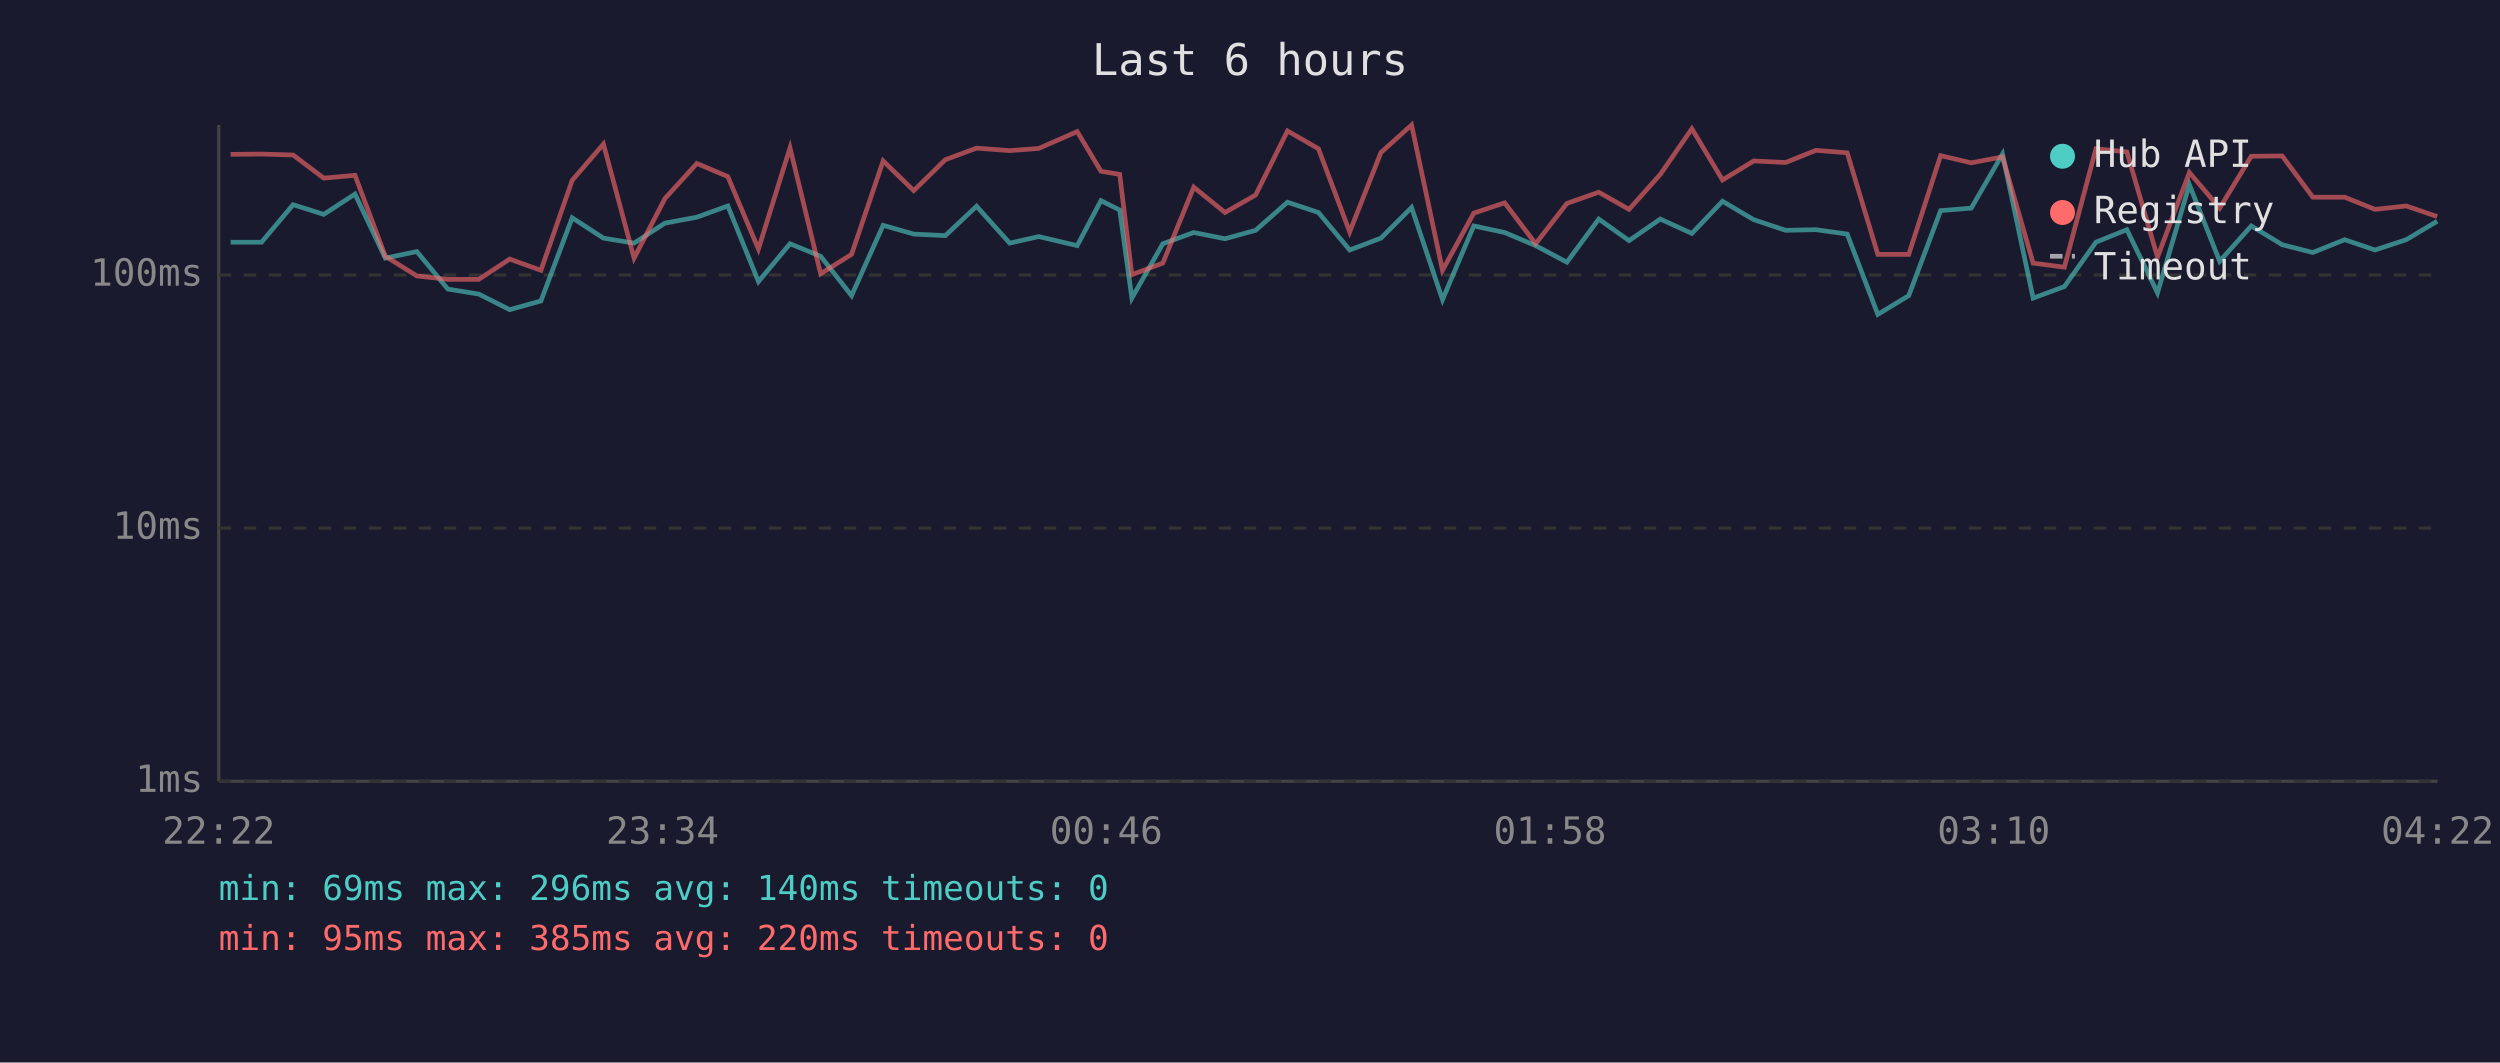
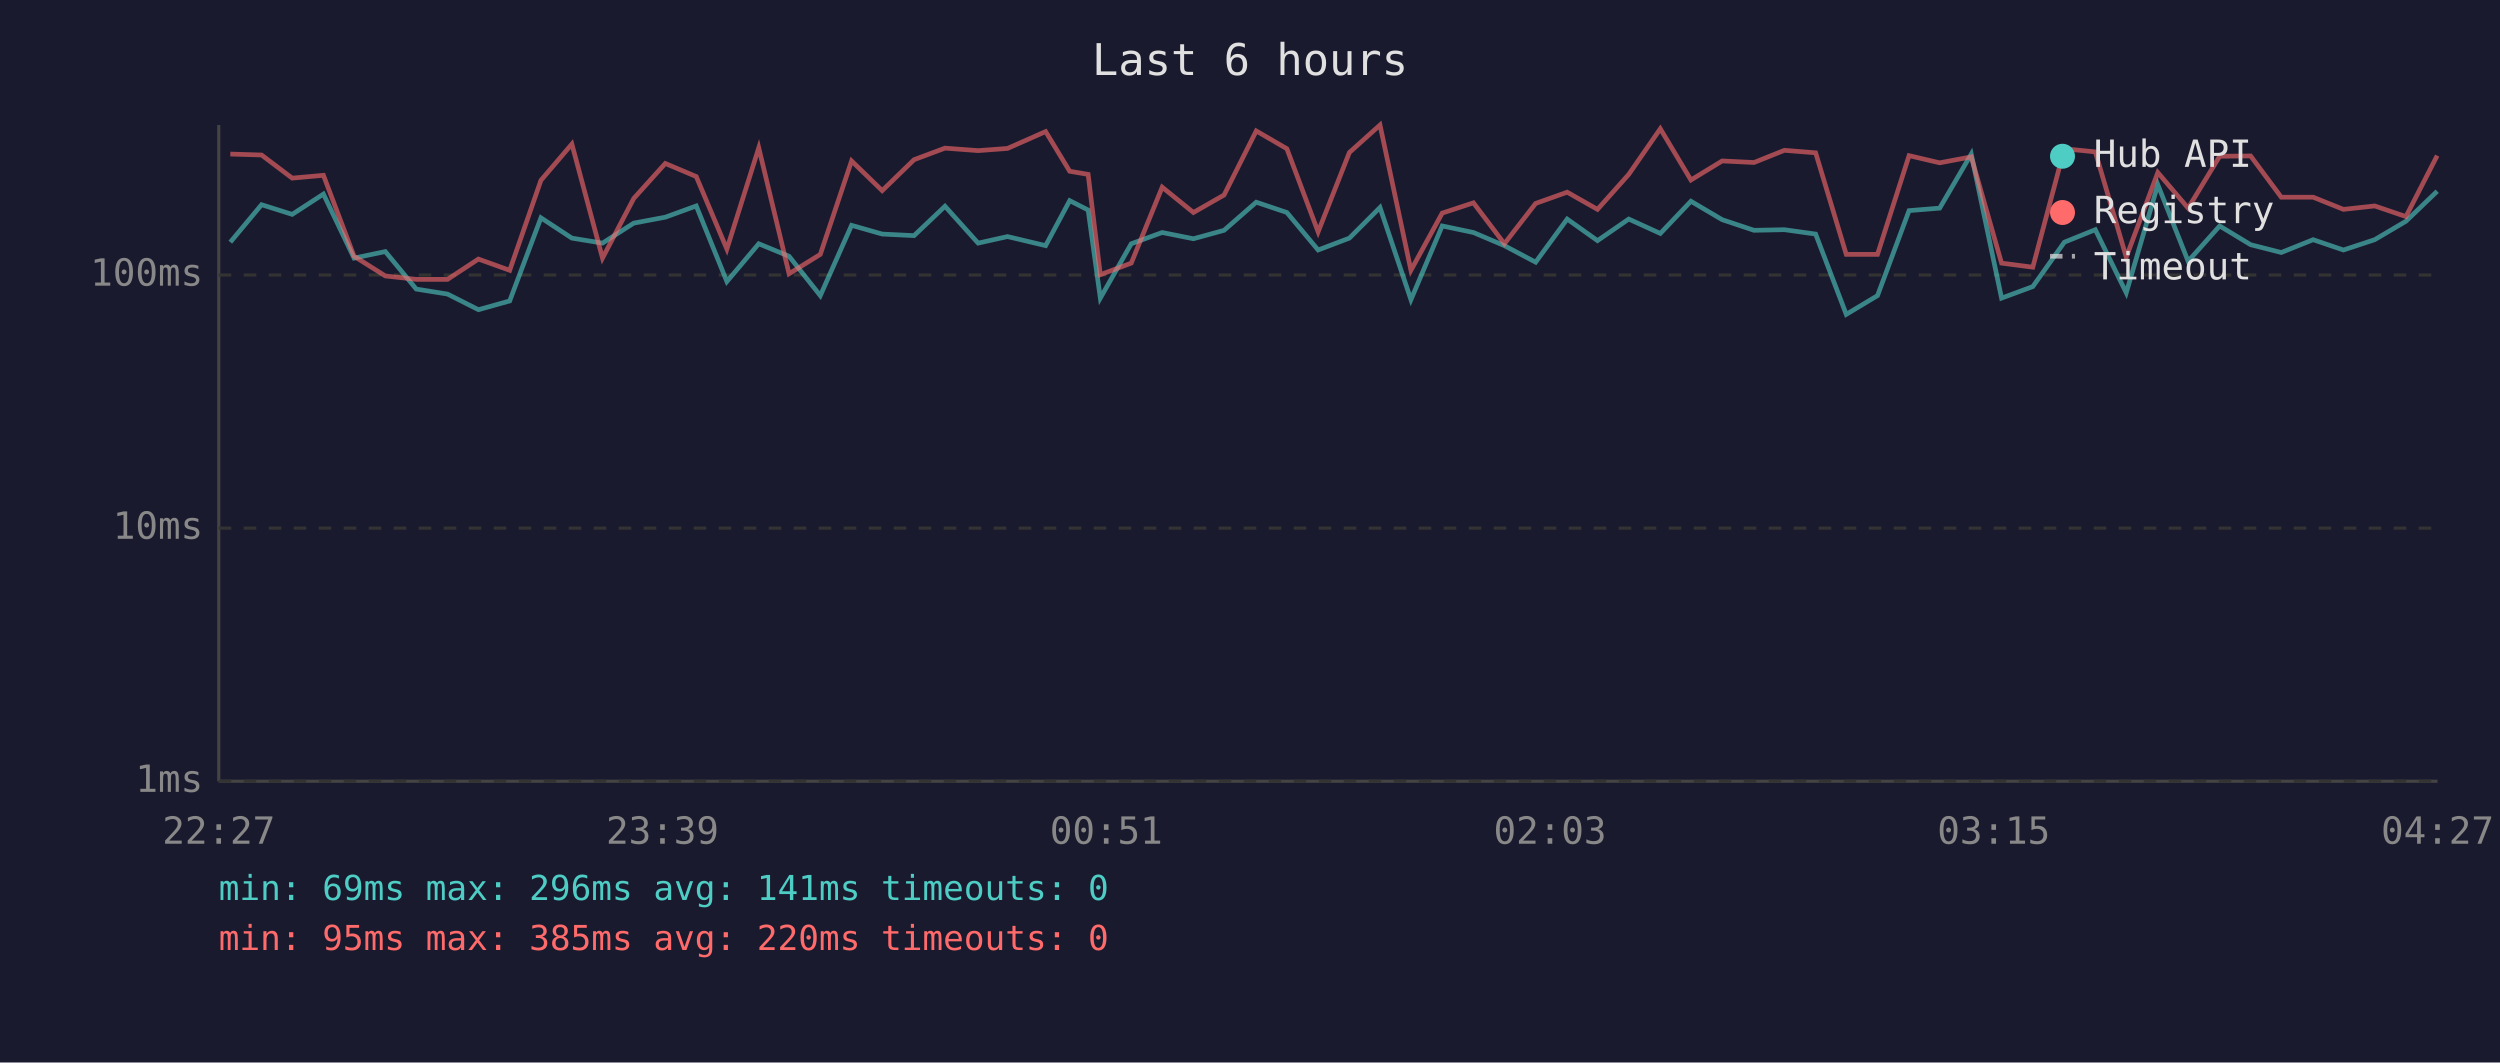
<svg xmlns="http://www.w3.org/2000/svg" viewBox="0 0 800 340" font-family="monospace" font-size="12">
  <rect width="800" height="340" fill="#1a1a2e" />
  <text x="400" y="24" fill="#e0e0e0" font-size="14" text-anchor="middle">Last 6 hours</text>
  <line x1="70" y1="40" x2="70" y2="250" stroke="#444" stroke-width="1" />
  <line x1="70" y1="250" x2="780" y2="250" stroke="#444" stroke-width="1" />
  <line x1="70" y1="250" x2="780" y2="250" stroke="#333" stroke-width="1" stroke-dasharray="4" />
  <text x="65" y="250" fill="#888" text-anchor="end" dominant-baseline="middle">1ms</text>
  <line x1="70" y1="169" x2="780" y2="169" stroke="#333" stroke-width="1" stroke-dasharray="4" />
  <text x="65" y="169" fill="#888" text-anchor="end" dominant-baseline="middle">10ms</text>
  <line x1="70" y1="88" x2="780" y2="88" stroke="#333" stroke-width="1" stroke-dasharray="4" />
  <text x="65" y="88" fill="#888" text-anchor="end" dominant-baseline="middle">100ms</text>
-   <text x="70" y="270" fill="#888" text-anchor="middle">22:22</text>
-   <text x="212" y="270" fill="#888" text-anchor="middle">23:34</text>
-   <text x="354" y="270" fill="#888" text-anchor="middle">00:46</text>
-   <text x="496" y="270" fill="#888" text-anchor="middle">01:58</text>
-   <text x="638" y="270" fill="#888" text-anchor="middle">03:10</text>
-   <text x="780" y="270" fill="#888" text-anchor="middle">04:22</text>
-   <polyline points="73.8,77.5 83.7,77.5 93.8,65.5 103.6,68.6 113.6,62.1 123.3,82.6 133.4,80.5 143.3,92.5 153.2,94.1 163.1,99.1 173.1,96.3 183.1,69.7 193.1,76.2 202.9,77.8 212.8,71.4 223.0,69.5 232.9,65.9 242.7,90.1 252.8,78.0 262.6,82.0 272.5,94.6 282.6,72.1 292.4,74.9 302.5,75.4 312.5,66.0 323.1,77.8 332.4,75.7 344.7,78.6 352.3,64.2 358.3,67.2 362.2,95.4 372.1,78.0 382.0,74.4 392.0,76.4 401.8,73.7 412.0,64.7 421.9,68.0 431.9,80.0 441.9,76.2 451.7,66.4 461.6,95.9 471.6,72.3 481.5,74.4 491.4,78.6 501.4,83.9 511.6,70.1 521.3,77.0 531.3,70.1 541.4,74.7 551.2,64.4 561.2,70.3 571.4,73.7 581.1,73.5 591.1,74.9 600.9,100.6 610.8,94.6 621.0,67.4 630.8,66.6 640.8,49.3 650.6,95.4 660.6,91.7 670.7,77.5 680.6,73.5 690.4,93.7 700.6,59.1 710.3,83.6 720.4,72.3 730.3,78.3 740.1,80.8 750.3,76.7 760.0,80.0 770.0,76.7 779.9,70.8" fill="none" stroke="#4ecdc4" stroke-width="1.5" opacity="0.6" />
-   <polyline points="73.8,49.4 83.7,49.3 93.8,49.6 103.6,57.0 113.6,56.1 123.3,82.0 133.4,88.3 143.3,89.4 153.2,89.4 163.1,82.9 173.1,86.5 183.1,57.7 193.1,46.1 202.9,82.6 212.8,63.5 223.0,52.3 232.9,56.5 242.7,79.7 252.8,47.3 262.6,87.6 272.5,81.4 282.6,51.5 292.4,61.0 302.5,51.1 312.5,47.4 323.1,48.2 332.4,47.5 344.7,42.1 352.3,54.8 358.3,55.8 362.2,87.9 372.1,84.2 382.0,59.9 392.0,68.0 401.8,62.4 412.0,41.9 421.9,47.6 431.9,74.2 441.9,48.8 451.7,40.0 461.6,86.5 471.6,68.2 481.5,64.9 491.4,78.0 501.4,65.1 511.6,61.5 521.3,67.0 531.3,55.8 541.4,41.2 551.2,57.6 561.2,51.5 571.4,52.0 581.1,48.1 591.1,48.9 600.9,81.4 610.8,81.4 621.0,49.8 630.8,52.1 640.8,50.2 650.6,84.2 660.6,85.5 670.7,47.6 680.6,48.6 690.4,82.3 700.6,55.2 710.3,66.6 720.4,50.0 730.3,49.9 740.1,63.1 750.3,63.1 760.0,67.0 770.0,65.9 779.9,69.3" fill="none" stroke="#ff6b6b" stroke-width="1.5" opacity="0.6" />
+   <text x="70" y="270" fill="#888" text-anchor="middle">22:27</text>
+   <text x="212" y="270" fill="#888" text-anchor="middle">23:39</text>
+   <text x="354" y="270" fill="#888" text-anchor="middle">00:51</text>
+   <text x="496" y="270" fill="#888" text-anchor="middle">02:03</text>
+   <text x="638" y="270" fill="#888" text-anchor="middle">03:15</text>
+   <text x="780" y="270" fill="#888" text-anchor="middle">04:27</text>
+   <polyline points="73.7,77.5 83.7,65.5 93.5,68.6 103.5,62.1 113.3,82.6 123.3,80.5 133.2,92.5 143.2,94.1 153.1,99.1 163.1,96.3 173.1,69.7 183.0,76.2 192.8,77.8 202.8,71.4 212.9,69.5 222.8,65.9 232.6,90.1 242.8,78.0 252.5,82.0 262.5,94.6 272.5,72.1 282.3,74.9 292.5,75.4 302.4,66.0 313.0,77.8 322.4,75.7 334.6,78.6 342.3,64.2 348.2,67.2 352.1,95.4 362.0,78.0 371.9,74.4 381.9,76.4 391.7,73.7 402.0,64.7 411.8,68.0 421.8,80.0 431.8,76.2 441.6,66.4 451.5,95.9 461.5,72.3 471.5,74.4 481.4,78.6 491.4,83.9 501.5,70.1 511.2,77.0 521.2,70.1 531.3,74.7 541.1,64.4 551.1,70.3 561.3,73.7 571.0,73.5 581.0,74.9 590.8,100.6 600.8,94.6 610.9,67.4 620.7,66.6 630.8,49.3 640.5,95.4 650.5,91.7 660.6,77.5 670.5,73.5 680.4,93.7 690.5,59.1 700.2,83.6 710.3,72.3 720.2,78.3 730.0,80.8 740.2,76.7 749.9,80.0 759.9,76.7 769.9,70.8 779.9,61.2" fill="none" stroke="#4ecdc4" stroke-width="1.5" opacity="0.6" />
+   <polyline points="73.7,49.3 83.7,49.6 93.5,57.0 103.5,56.1 113.3,82.0 123.3,88.3 133.2,89.4 143.2,89.4 153.1,82.9 163.1,86.5 173.1,57.7 183.0,46.1 192.8,82.6 202.8,63.5 212.9,52.3 222.8,56.5 232.6,79.7 242.8,47.3 252.5,87.6 262.5,81.4 272.5,51.5 282.3,61.0 292.5,51.1 302.4,47.4 313.0,48.2 322.4,47.5 334.6,42.1 342.3,54.8 348.2,55.8 352.1,87.9 362.0,84.2 371.9,59.9 381.9,68.0 391.7,62.4 402.0,41.9 411.8,47.6 421.8,74.2 431.8,48.8 441.6,40.0 451.5,86.5 461.5,68.2 471.5,64.9 481.4,78.0 491.4,65.1 501.5,61.5 511.2,67.0 521.2,55.8 531.3,41.2 541.1,57.6 551.1,51.5 561.3,52.0 571.0,48.1 581.0,48.9 590.8,81.4 600.8,81.4 610.9,49.8 620.7,52.1 630.8,50.2 640.5,84.2 650.5,85.5 660.6,47.6 670.5,48.6 680.4,82.3 690.5,55.2 700.2,66.6 710.3,50.0 720.2,49.9 730.0,63.1 740.2,63.1 749.9,67.0 759.9,65.9 769.9,69.3 779.9,49.8" fill="none" stroke="#ff6b6b" stroke-width="1.5" opacity="0.6" />
  <circle cx="660" cy="50" r="4" fill="#4ecdc4" />
  <text x="670" y="50" fill="#e0e0e0" dominant-baseline="middle">Hub API</text>
  <circle cx="660" cy="68" r="4" fill="#ff6b6b" />
  <text x="670" y="68" fill="#e0e0e0" dominant-baseline="middle">Registry</text>
  <line x1="656" y1="82" x2="664" y2="82" stroke="#e0e0e0" stroke-width="1.5" stroke-dasharray="4,3" opacity="0.7" />
  <text x="670" y="86" fill="#e0e0e0" dominant-baseline="middle">Timeout</text>
-   <text x="70" y="288" fill="#4ecdc4" font-size="11">min: 69ms  max: 296ms  avg: 140ms  timeouts: 0</text>
+   <text x="70" y="288" fill="#4ecdc4" font-size="11">min: 69ms  max: 296ms  avg: 141ms  timeouts: 0</text>
  <text x="70" y="304" fill="#ff6b6b" font-size="11">min: 95ms  max: 385ms  avg: 220ms  timeouts: 0</text>
</svg>
